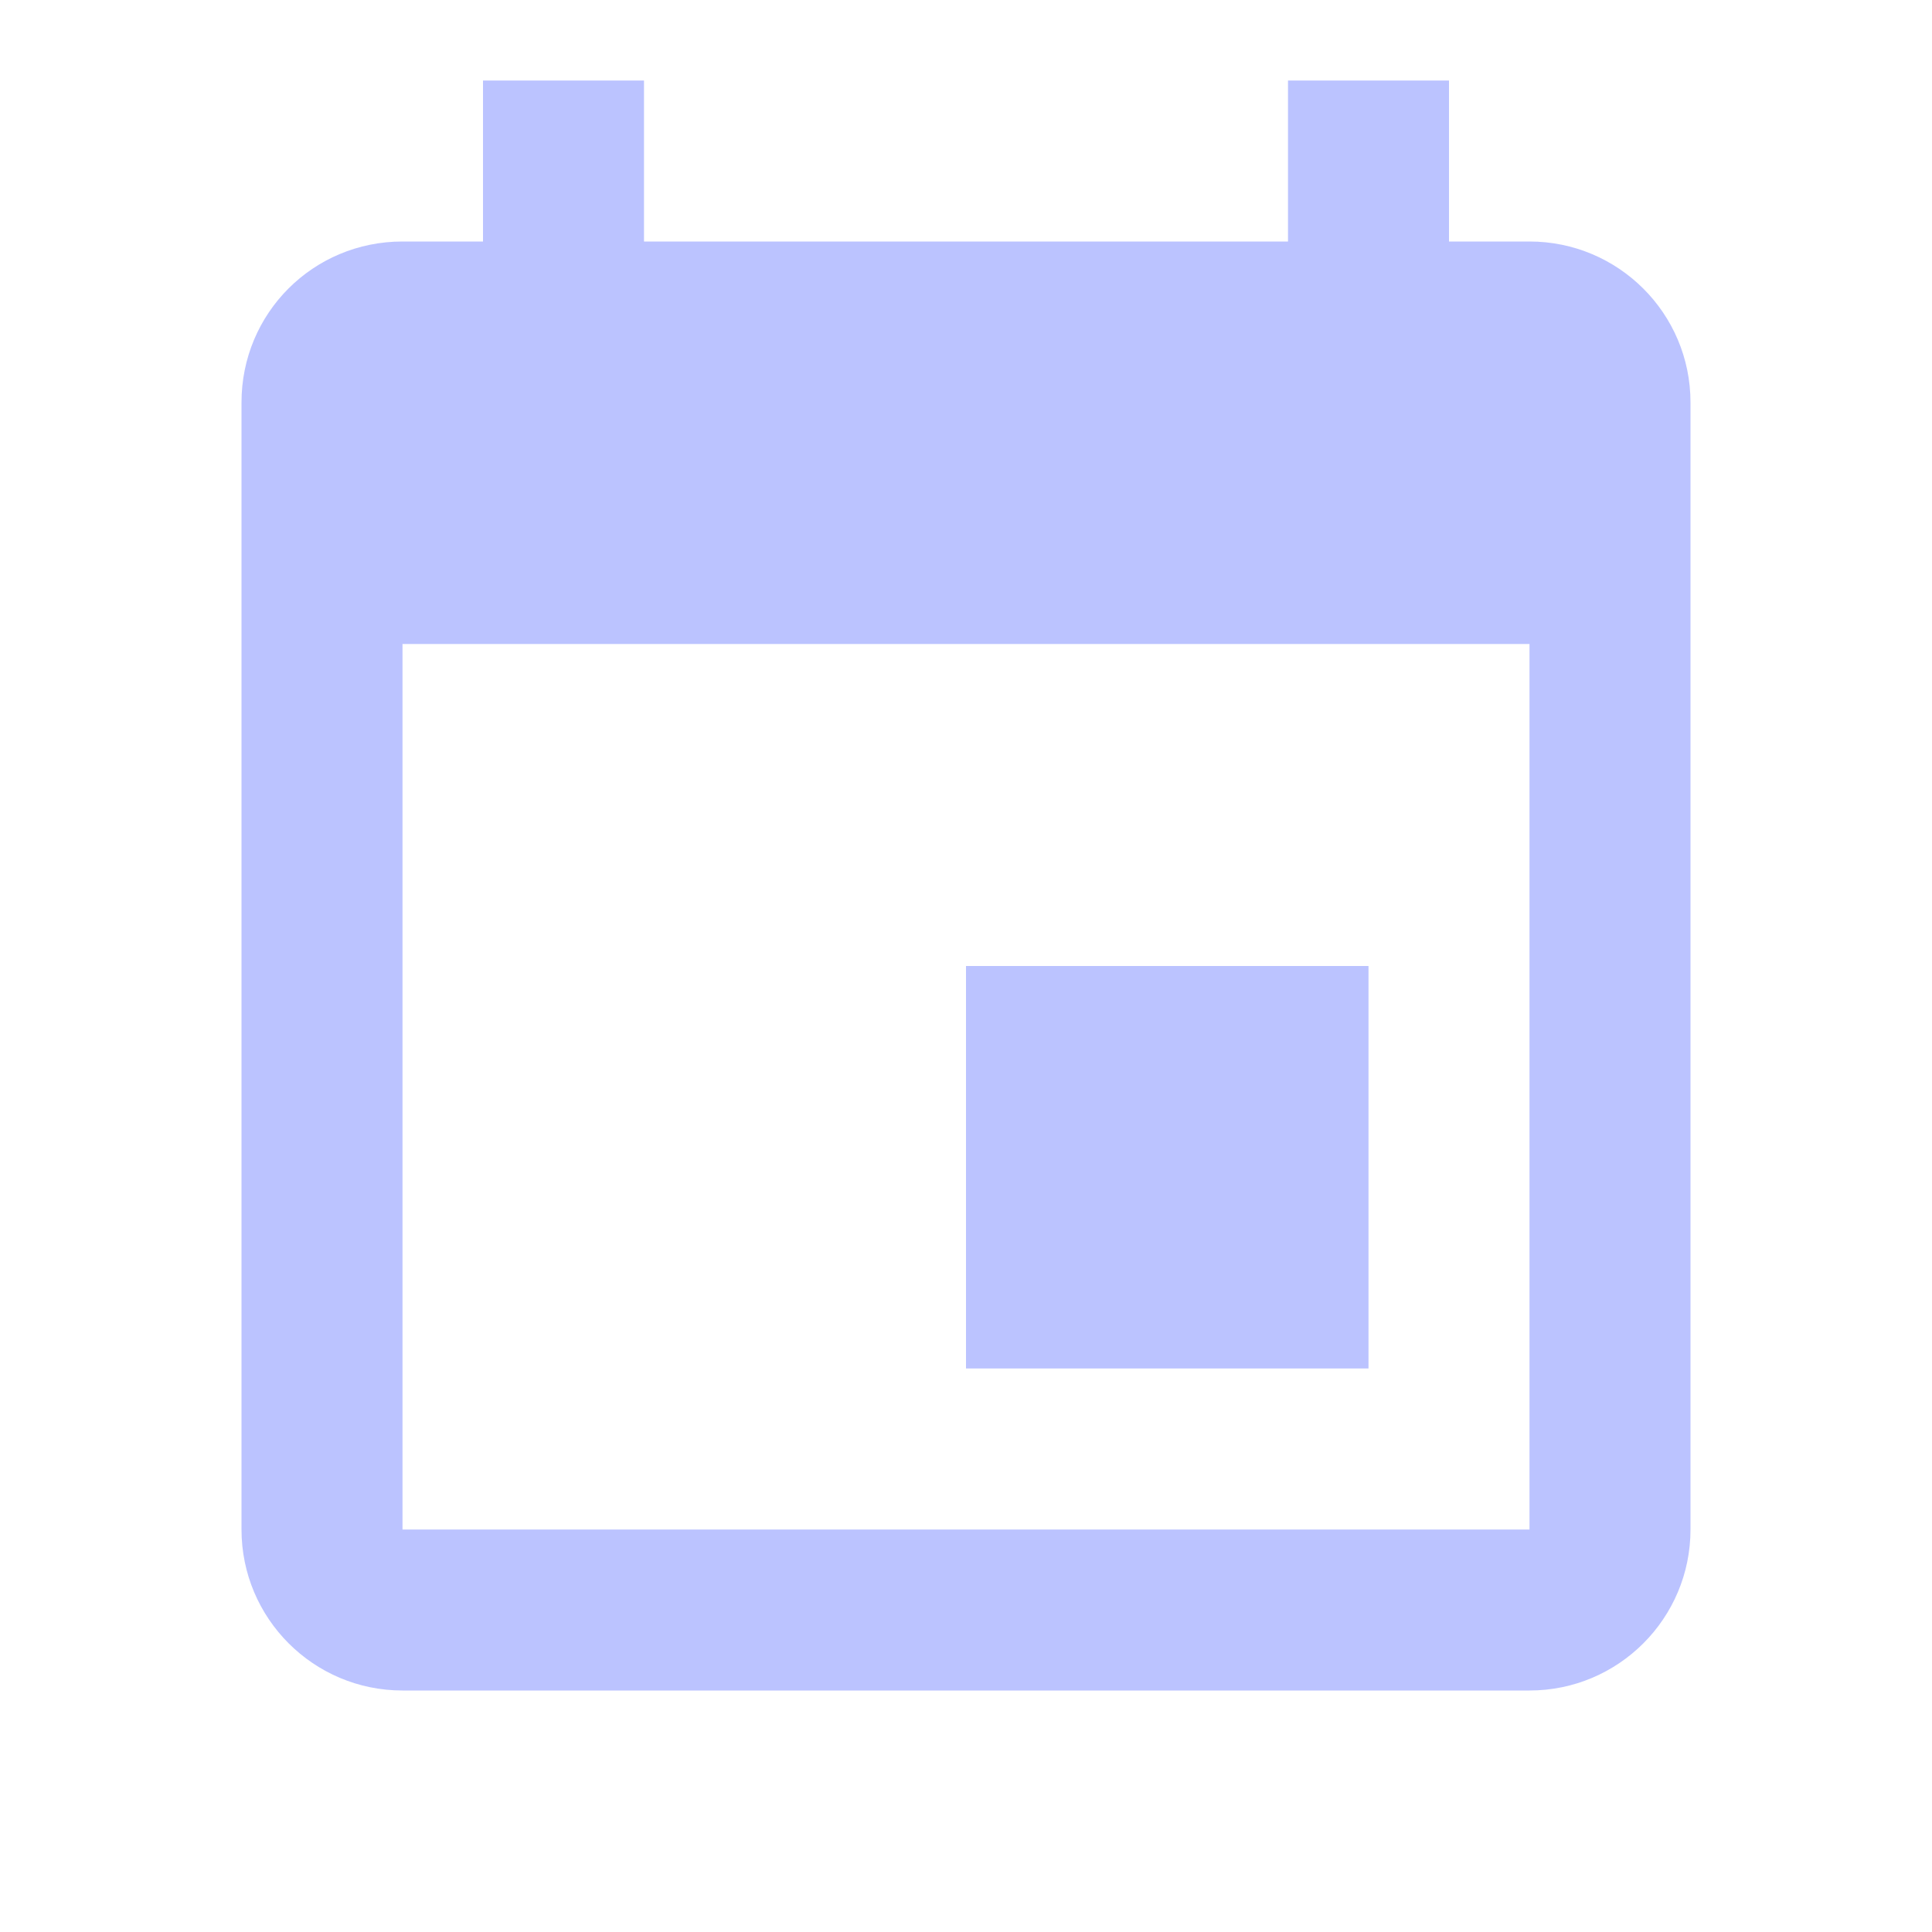
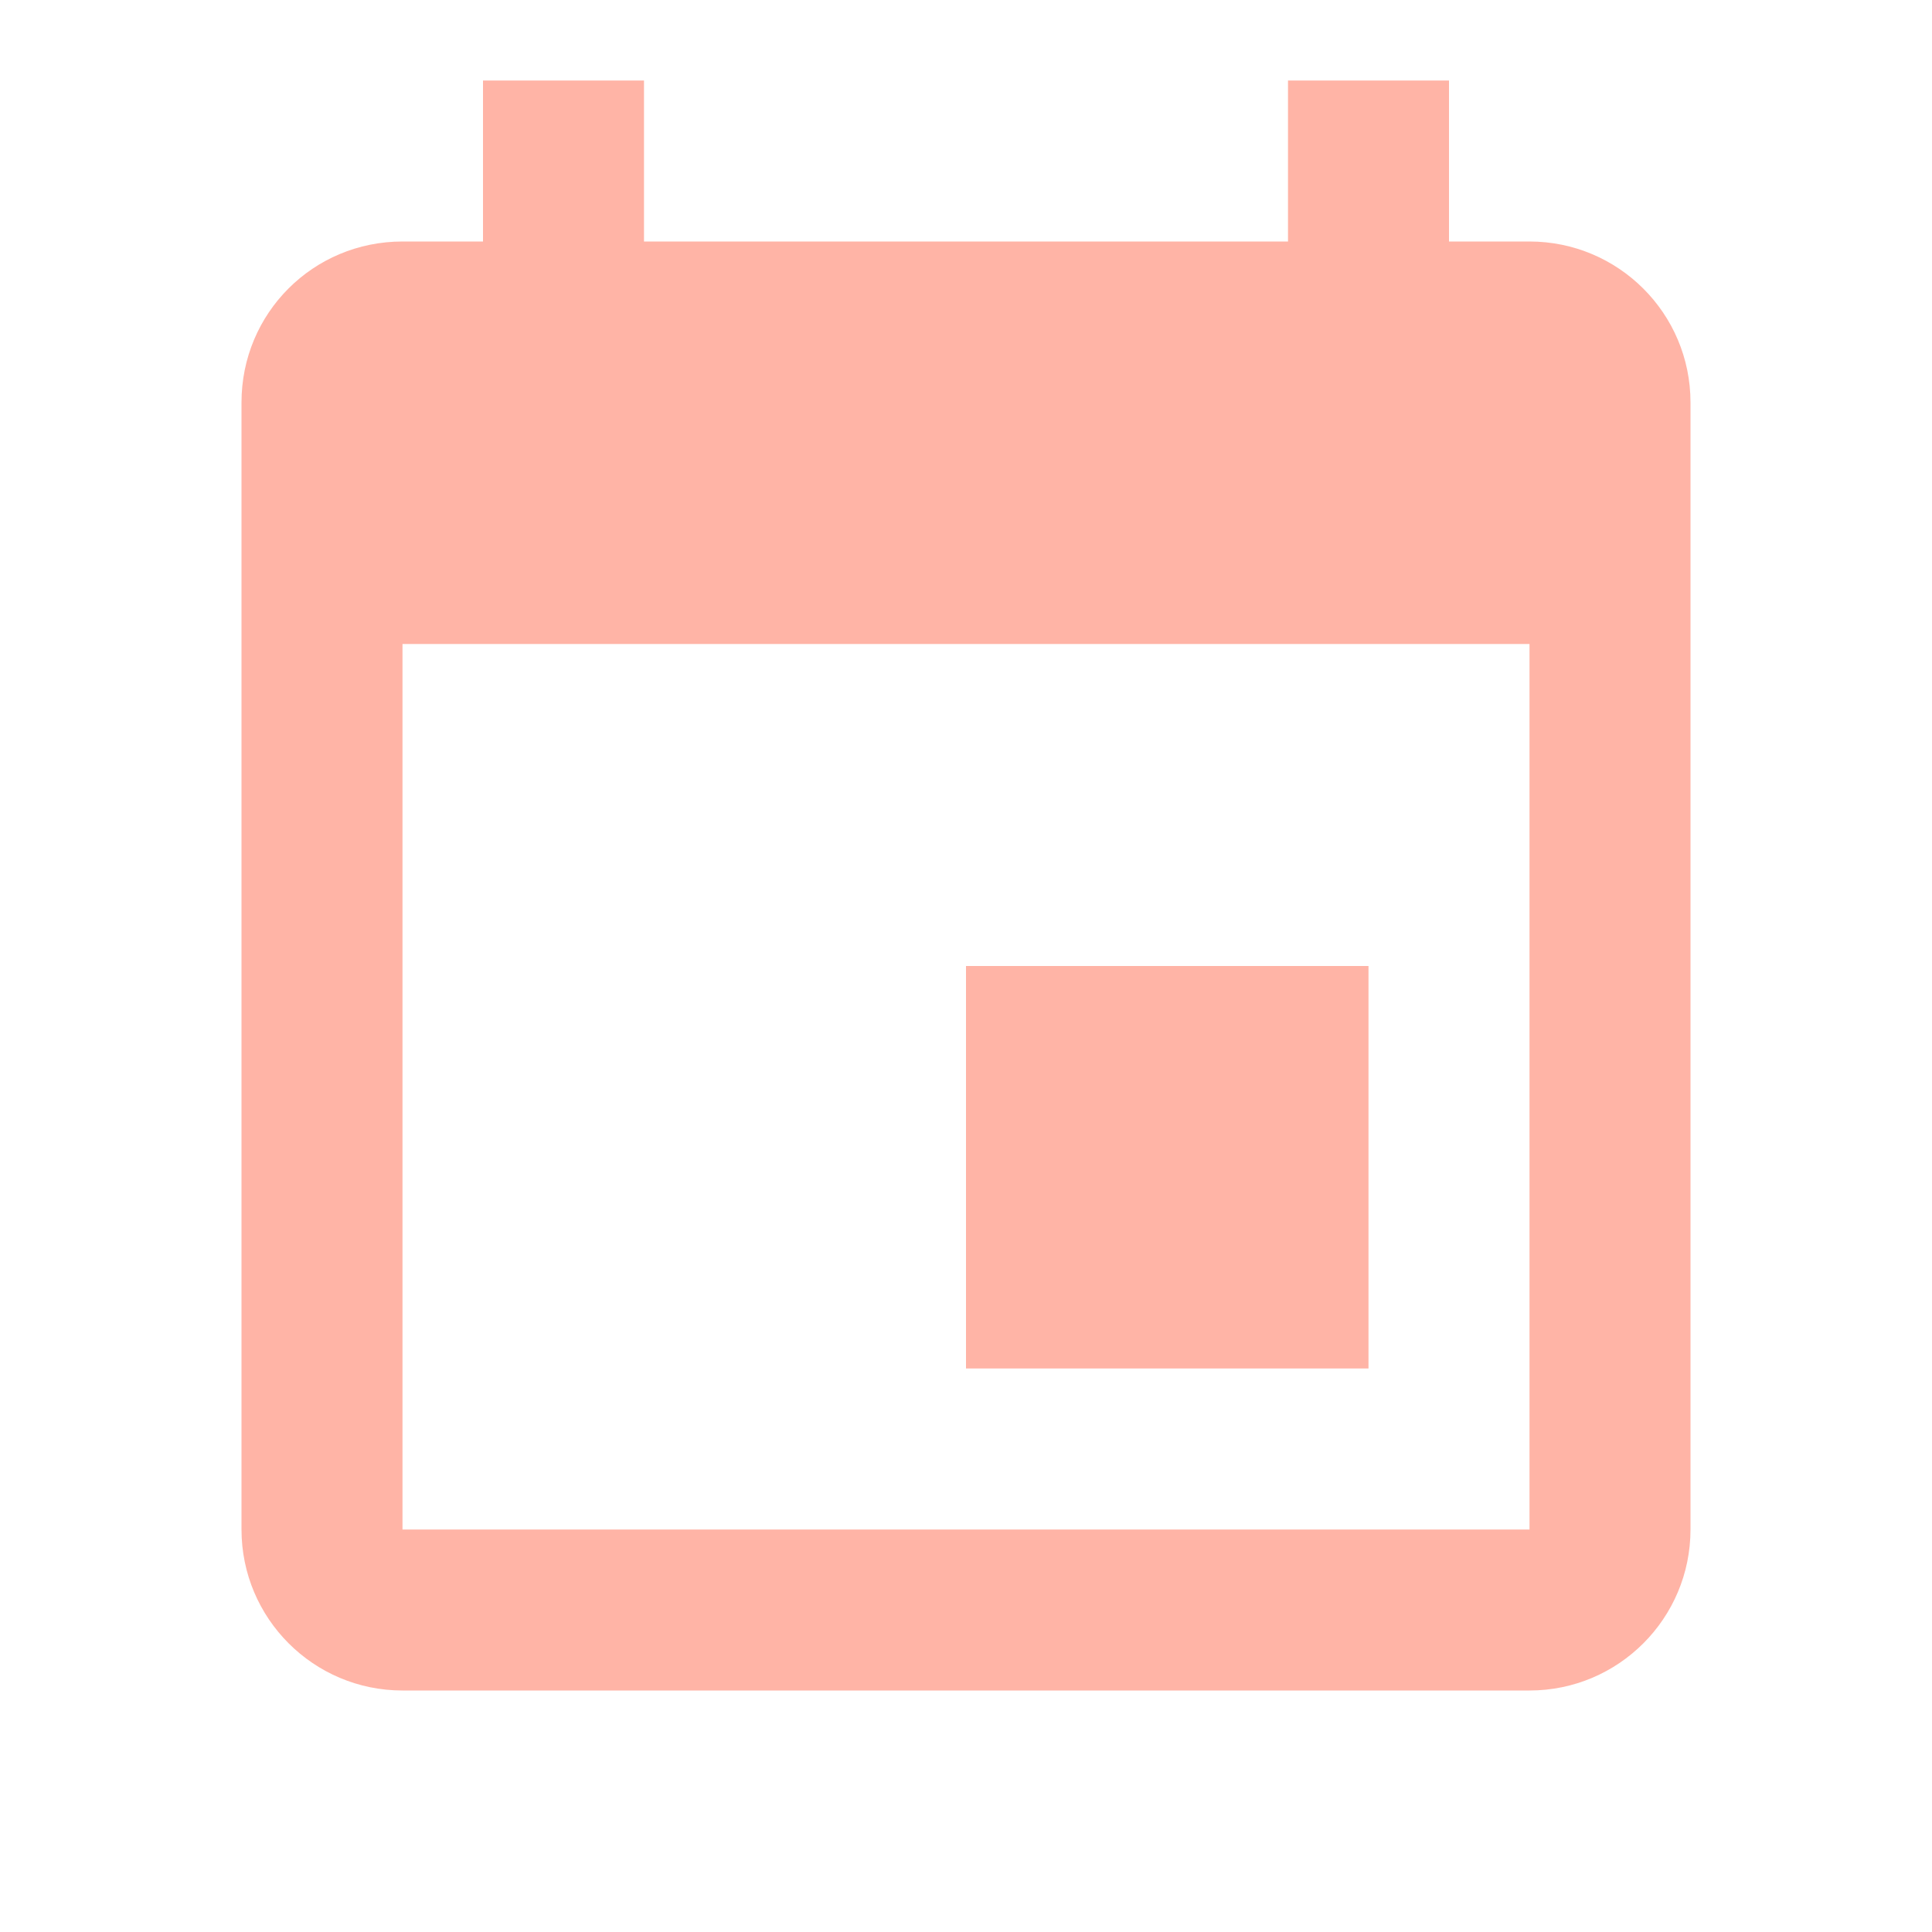
- <svg xmlns="http://www.w3.org/2000/svg" fill="#BBC3FF" preserveAspectRatio="xMidYMid meet" id="mdi-calendar" viewBox="0 0 24 24">
+ <svg xmlns="http://www.w3.org/2000/svg" fill="#FFB4A6" preserveAspectRatio="xMidYMid meet" id="mdi-calendar" viewBox="0 0 24 24">
  <path d="M19,19H5V8H19M16,1V3H8V1H6V3H5C3.89,3 3,3.89 3,5V19A2,2 0 0,0 5,21H19A2,2 0 0,0 21,19V5C21,3.89 20.1,3 19,3H18V1M17,12H12V17H17V12Z" />
</svg>
